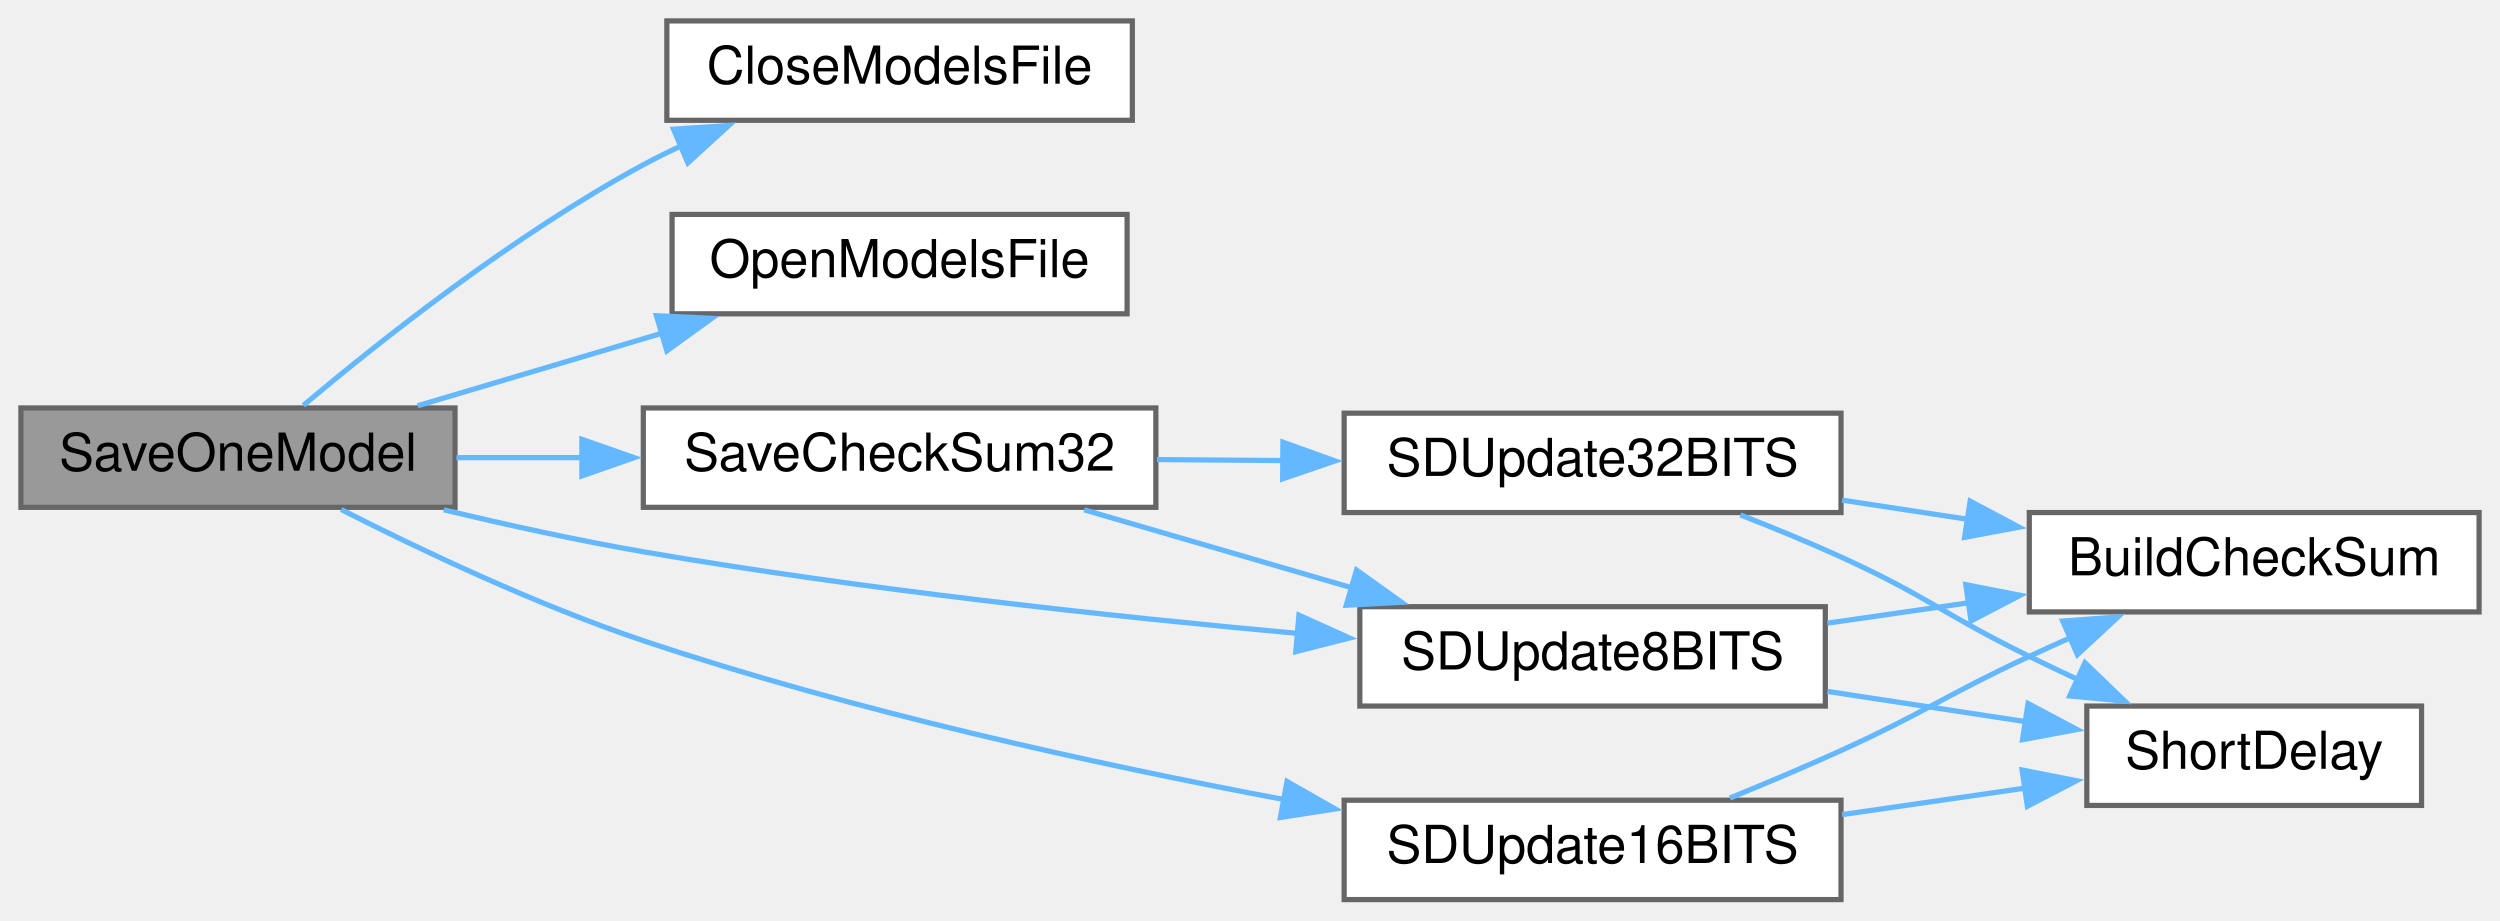
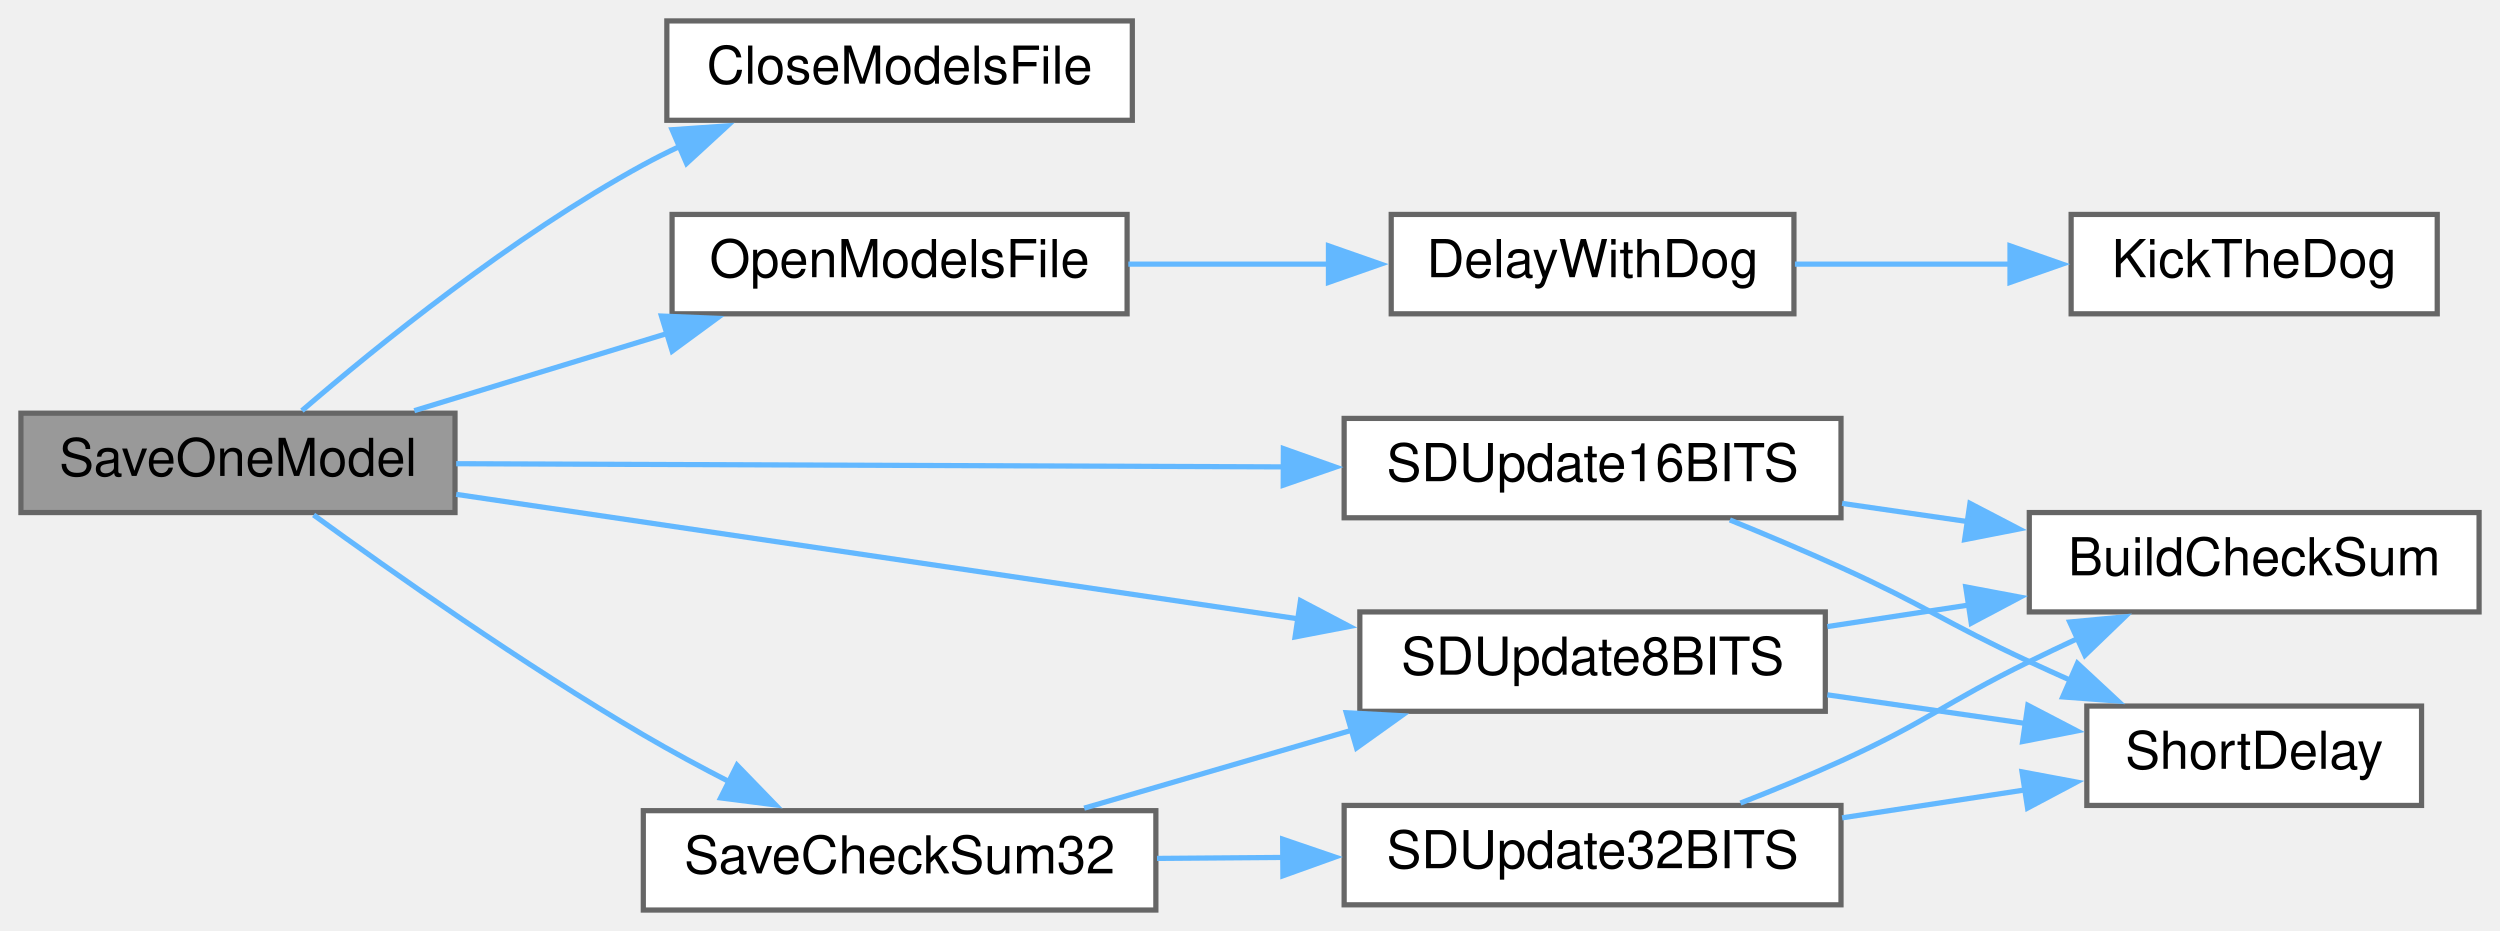
- <svg xmlns="http://www.w3.org/2000/svg" xmlns:xlink="http://www.w3.org/1999/xlink" width="478pt" height="176pt" viewBox="0.00 0.00 478.00 176.00">
-   <g id="graph0" class="graph" transform="scale(1 1) rotate(0) translate(4 172)">
+ <svg xmlns="http://www.w3.org/2000/svg" xmlns:xlink="http://www.w3.org/1999/xlink" width="478pt" height="178pt" viewBox="0.00 0.00 478.00 178.00">
+   <g id="graph0" class="graph" transform="scale(1 1) rotate(0) translate(4 174)">
    <g id="node1" class="node">
      <g id="a_node1">
        <a xlink:title=" ">
-           <polygon fill="#999999" stroke="#666666" points="83,-94 0,-94 0,-75 83,-75 83,-94" />
-           <text text-anchor="middle" x="41.5" y="-82" font-family="Helvetica,sans-Serif" font-size="10.00">SaveOneModel</text>
+           <polygon fill="#999999" stroke="#666666" points="83,-95 0,-95 0,-76 83,-76 83,-95" />
+           <text text-anchor="middle" x="41.5" y="-83" font-family="Helvetica,sans-Serif" font-size="10.00">SaveOneModel</text>
        </a>
      </g>
    </g>
    <g id="node2" class="node">
      <g id="a_node2">
        <a xlink:href="TransmitterCode_2src_2main_8cpp.html#a6922974b734cfe3a511e074a2d6ac33c" target="_top" xlink:title=" ">
-           <polygon fill="white" stroke="#666666" points="212.5,-168 123.5,-168 123.5,-149 212.5,-149 212.5,-168" />
-           <text text-anchor="middle" x="168" y="-156" font-family="Helvetica,sans-Serif" font-size="10.00">CloseModelsFile</text>
+           <polygon fill="white" stroke="#666666" points="212.5,-170 123.5,-170 123.5,-151 212.5,-151 212.5,-170" />
+           <text text-anchor="middle" x="168" y="-158" font-family="Helvetica,sans-Serif" font-size="10.00">CloseModelsFile</text>
        </a>
      </g>
    </g>
    <g id="edge1" class="edge">
-       <path fill="none" stroke="#63b8ff" d="M54.01,-94.5C68.42,-106.63 94.24,-127.12 119,-140.5 121.35,-141.77 123.8,-142.98 126.3,-144.15" />
-       <polygon fill="#63b8ff" stroke="#63b8ff" points="124.77,-147.3 135.35,-148 127.52,-140.86 124.77,-147.3" />
+       <path fill="none" stroke="#63b8ff" d="M53.73,-95.48C68.06,-107.81 93.99,-128.85 119,-142.5 121.22,-143.71 123.54,-144.88 125.91,-145.99" />
+       <polygon fill="#63b8ff" stroke="#63b8ff" points="124.5,-149.2 135.07,-149.93 127.27,-142.76 124.5,-149.2" />
    </g>
    <g id="node3" class="node">
      <g id="a_node3">
        <a xlink:href="TransmitterCode_2src_2main_8cpp.html#ae7618f38a148877bc5681be58cba8354" target="_top" xlink:title=" ">
-           <polygon fill="white" stroke="#666666" points="211.5,-131 124.5,-131 124.5,-112 211.5,-112 211.5,-131" />
-           <text text-anchor="middle" x="168" y="-119" font-family="Helvetica,sans-Serif" font-size="10.00">OpenModelsFile</text>
+           <polygon fill="white" stroke="#666666" points="211.5,-133 124.5,-133 124.5,-114 211.5,-114 211.5,-133" />
+           <text text-anchor="middle" x="168" y="-121" font-family="Helvetica,sans-Serif" font-size="10.00">OpenModelsFile</text>
        </a>
      </g>
    </g>
    <g id="edge2" class="edge">
-       <path fill="none" stroke="#63b8ff" d="M75.86,-94.42C90.24,-98.69 107.25,-103.74 122.67,-108.32" />
-       <polygon fill="#63b8ff" stroke="#63b8ff" points="121.51,-111.63 132.09,-111.13 123.5,-104.92 121.51,-111.63" />
+       <path fill="none" stroke="#63b8ff" d="M75.21,-95.48C90.08,-100.02 107.87,-105.45 123.82,-110.32" />
+       <polygon fill="#63b8ff" stroke="#63b8ff" points="122.47,-113.57 133.06,-113.14 124.52,-106.87 122.47,-113.57" />
+     </g>
+     <g id="node6" class="node">
+       <g id="a_node6">
+         <a xlink:href="TransmitterCode_2src_2main_8cpp.html#a9ec95181a743e446cdec2e0fbf569f2c" target="_top" xlink:title=" ">
+           <polygon fill="white" stroke="#666666" points="217,-19 119,-19 119,0 217,0 217,-19" />
+           <text text-anchor="middle" x="168" y="-7" font-family="Helvetica,sans-Serif" font-size="10.00">SaveCheckSum32</text>
+         </a>
+       </g>
+     </g>
+     <g id="edge5" class="edge">
+       <path fill="none" stroke="#63b8ff" d="M55.96,-75.54C70.97,-64.63 96.14,-46.9 119,-33.5 124.32,-30.38 130.11,-27.26 135.76,-24.36" />
+       <polygon fill="#63b8ff" stroke="#63b8ff" points="136.92,-27.7 144.29,-20.1 133.78,-21.44 136.92,-27.7" />
+     </g>
+     <g id="node10" class="node">
+       <g id="a_node10">
+         <a xlink:href="TransmitterCode_2src_2main_8cpp.html#a512ed84f4270bd62e922cd7dd82fd427" target="_top" xlink:title=" ">
+           <polygon fill="white" stroke="#666666" points="345,-57 256,-57 256,-38 345,-38 345,-57" />
+           <text text-anchor="middle" x="300.5" y="-45" font-family="Helvetica,sans-Serif" font-size="10.00">SDUpdate8BITS</text>
+         </a>
+       </g>
+     </g>
+     <g id="edge15" class="edge">
+       <path fill="none" stroke="#63b8ff" d="M83.22,-79.48C126.73,-73.05 195.94,-62.81 244.32,-55.66" />
+       <polygon fill="#63b8ff" stroke="#63b8ff" points="244.65,-59.15 254.03,-54.22 243.62,-52.22 244.65,-59.15" />
+     </g>
+     <g id="node11" class="node">
+       <g id="a_node11">
+         <a xlink:href="TransmitterCode_2src_2main_8cpp.html#ab050a5ccab59581ec4f14a916be9d97b" target="_top" xlink:title=" ">
+           <polygon fill="white" stroke="#666666" points="348,-94 253,-94 253,-75 348,-75 348,-94" />
+           <text text-anchor="middle" x="300.5" y="-82" font-family="Helvetica,sans-Serif" font-size="10.00">SDUpdate16BITS</text>
+         </a>
+       </g>
+     </g>
+     <g id="edge12" class="edge">
+       <path fill="none" stroke="#63b8ff" d="M83.22,-85.34C125.85,-85.18 193.16,-84.91 241.37,-84.73" />
+       <polygon fill="#63b8ff" stroke="#63b8ff" points="241.38,-88.23 251.36,-84.69 241.35,-81.23 241.38,-88.23" />
    </g>
    <g id="node4" class="node">
      <g id="a_node4">
-         <a xlink:href="TransmitterCode_2src_2main_8cpp.html#a9ec95181a743e446cdec2e0fbf569f2c" target="_top" xlink:title=" ">
-           <polygon fill="white" stroke="#666666" points="217,-94 119,-94 119,-75 217,-75 217,-94" />
-           <text text-anchor="middle" x="168" y="-82" font-family="Helvetica,sans-Serif" font-size="10.00">SaveCheckSum32</text>
+         <a xlink:href="TransmitterCode_2src_2main_8cpp.html#a3b1d8aa403e2724e55c71da3d9d13e7e" target="_top" xlink:title=" ">
+           <polygon fill="white" stroke="#666666" points="339,-133 262,-133 262,-114 339,-114 339,-133" />
+           <text text-anchor="middle" x="300.5" y="-121" font-family="Helvetica,sans-Serif" font-size="10.00">DelayWithDog</text>
        </a>
      </g>
    </g>
    <g id="edge3" class="edge">
-       <path fill="none" stroke="#63b8ff" d="M83.27,-84.5C90.98,-84.5 99.19,-84.5 107.35,-84.5" />
-       <polygon fill="#63b8ff" stroke="#63b8ff" points="107.26,-88 117.26,-84.5 107.26,-81 107.26,-88" />
-     </g>
-     <g id="node8" class="node">
-       <g id="a_node8">
-         <a xlink:href="TransmitterCode_2src_2main_8cpp.html#a512ed84f4270bd62e922cd7dd82fd427" target="_top" xlink:title=" ">
-           <polygon fill="white" stroke="#666666" points="345,-56 256,-56 256,-37 345,-37 345,-56" />
-           <text text-anchor="middle" x="300.5" y="-44" font-family="Helvetica,sans-Serif" font-size="10.00">SDUpdate8BITS</text>
-         </a>
-       </g>
-     </g>
-     <g id="edge13" class="edge">
-       <path fill="none" stroke="#63b8ff" d="M80.84,-74.52C92.98,-71.62 106.5,-68.66 119,-66.5 160.77,-59.3 208.46,-54.14 244.32,-50.87" />
-       <polygon fill="#63b8ff" stroke="#63b8ff" points="244.36,-54.38 254.02,-50.01 243.75,-47.41 244.36,-54.38" />
-     </g>
-     <g id="node9" class="node">
-       <g id="a_node9">
-         <a xlink:href="TransmitterCode_2src_2main_8cpp.html#ab050a5ccab59581ec4f14a916be9d97b" target="_top" xlink:title=" ">
-           <polygon fill="white" stroke="#666666" points="348,-19 253,-19 253,0 348,0 348,-19" />
-           <text text-anchor="middle" x="300.5" y="-7" font-family="Helvetica,sans-Serif" font-size="10.00">SDUpdate16BITS</text>
-         </a>
-       </g>
-     </g>
-     <g id="edge10" class="edge">
-       <path fill="none" stroke="#63b8ff" d="M61.23,-74.58C76.44,-66.85 98.64,-56.33 119,-49.5 159.09,-36.05 205.72,-25.85 241.54,-19.12" />
-       <polygon fill="#63b8ff" stroke="#63b8ff" points="242.08,-22.58 251.28,-17.33 240.81,-15.7 242.08,-22.58" />
+       <path fill="none" stroke="#63b8ff" d="M211.73,-123.5C224.02,-123.5 237.53,-123.5 250.19,-123.5" />
+       <polygon fill="#63b8ff" stroke="#63b8ff" points="250,-127 260,-123.5 250,-120 250,-127" />
    </g>
    <g id="node5" class="node">
      <g id="a_node5">
-         <a xlink:href="TransmitterCode_2src_2main_8cpp.html#a82e989b70d0f68854ead6262993255cc" target="_top" xlink:title=" ">
-           <polygon fill="white" stroke="#666666" points="348,-93 253,-93 253,-74 348,-74 348,-93" />
-           <text text-anchor="middle" x="300.5" y="-81" font-family="Helvetica,sans-Serif" font-size="10.00">SDUpdate32BITS</text>
+         <a xlink:href="ReceiverCode_2src_2main_8cpp.html#ada95a00a341e4a80176eda743a94ab2e" target="_top" xlink:title=" ">
+           <polygon fill="white" stroke="#666666" points="462,-133 392,-133 392,-114 462,-114 462,-133" />
+           <text text-anchor="middle" x="427" y="-121" font-family="Helvetica,sans-Serif" font-size="10.00">KickTheDog</text>
        </a>
      </g>
    </g>
    <g id="edge4" class="edge">
-       <path fill="none" stroke="#63b8ff" d="M217.22,-84.13C225.12,-84.07 233.37,-84.01 241.48,-83.94" />
-       <polygon fill="#63b8ff" stroke="#63b8ff" points="241.29,-87.45 251.26,-83.87 241.24,-80.45 241.29,-87.45" />
-     </g>
-     <g id="edge7" class="edge">
-       <path fill="none" stroke="#63b8ff" d="M203.29,-74.52C219.02,-69.93 237.88,-64.44 254.72,-59.54" />
-       <polygon fill="#63b8ff" stroke="#63b8ff" points="255.37,-63 263.99,-56.84 253.41,-56.28 255.37,-63" />
-     </g>
-     <g id="node6" class="node">
-       <g id="a_node6">
-         <a xlink:href="TransmitterCode_2src_2main_8cpp.html#a4a6675e3f0ebf8db35d21d829dcce052" target="_top" xlink:title=" ">
-           <polygon fill="white" stroke="#666666" points="470,-74 384,-74 384,-55 470,-55 470,-74" />
-           <text text-anchor="middle" x="427" y="-62" font-family="Helvetica,sans-Serif" font-size="10.00">BuildCheckSum</text>
-         </a>
-       </g>
-     </g>
-     <g id="edge5" class="edge">
-       <path fill="none" stroke="#63b8ff" d="M348.21,-76.37C356.09,-75.17 364.33,-73.91 372.36,-72.69" />
-       <polygon fill="#63b8ff" stroke="#63b8ff" points="372.69,-76.18 382.04,-71.21 371.63,-69.26 372.69,-76.18" />
+       <path fill="none" stroke="#63b8ff" d="M339.19,-123.5C352.28,-123.5 367.08,-123.5 380.72,-123.5" />
+       <polygon fill="#63b8ff" stroke="#63b8ff" points="380.31,-127 390.31,-123.5 380.31,-120 380.31,-127" />
    </g>
    <g id="node7" class="node">
      <g id="a_node7">
-         <a xlink:href="TransmitterCode_2src_2main_8cpp.html#aa5479d4f80459a9530b2e538f4048eb5" target="_top" xlink:title=" ">
-           <polygon fill="white" stroke="#666666" points="459,-37 395,-37 395,-18 459,-18 459,-37" />
-           <text text-anchor="middle" x="427" y="-25" font-family="Helvetica,sans-Serif" font-size="10.00">ShortDelay</text>
+         <a xlink:href="TransmitterCode_2src_2main_8cpp.html#a82e989b70d0f68854ead6262993255cc" target="_top" xlink:title=" ">
+           <polygon fill="white" stroke="#666666" points="348,-20 253,-20 253,-1 348,-1 348,-20" />
+           <text text-anchor="middle" x="300.5" y="-8" font-family="Helvetica,sans-Serif" font-size="10.00">SDUpdate32BITS</text>
        </a>
      </g>
    </g>
    <g id="edge6" class="edge">
-       <path fill="none" stroke="#63b8ff" d="M328.77,-73.55C335.14,-71.06 341.86,-68.3 348,-65.5 364.46,-58 367.75,-54.45 384,-46.5 387.06,-45 390.27,-43.47 393.49,-41.97" />
-       <polygon fill="#63b8ff" stroke="#63b8ff" points="394.64,-45.29 402.27,-37.94 391.73,-38.93 394.64,-45.29" />
+       <path fill="none" stroke="#63b8ff" d="M217.22,-9.87C225.12,-9.93 233.37,-9.99 241.48,-10.06" />
+       <polygon fill="#63b8ff" stroke="#63b8ff" points="241.24,-13.55 251.26,-10.13 241.29,-6.55 241.24,-13.55" />
+     </g>
+     <g id="edge9" class="edge">
+       <path fill="none" stroke="#63b8ff" d="M203.29,-19.48C219.02,-24.07 237.88,-29.56 254.72,-34.46" />
+       <polygon fill="#63b8ff" stroke="#63b8ff" points="253.41,-37.72 263.99,-37.16 255.37,-31 253.41,-37.72" />
+     </g>
+     <g id="node8" class="node">
+       <g id="a_node8">
+         <a xlink:href="TransmitterCode_2src_2main_8cpp.html#a4a6675e3f0ebf8db35d21d829dcce052" target="_top" xlink:title=" ">
+           <polygon fill="white" stroke="#666666" points="470,-76 384,-76 384,-57 470,-57 470,-76" />
+           <text text-anchor="middle" x="427" y="-64" font-family="Helvetica,sans-Serif" font-size="10.00">BuildCheckSum</text>
+         </a>
+       </g>
+     </g>
+     <g id="edge7" class="edge">
+       <path fill="none" stroke="#63b8ff" d="M328.77,-20.45C335.14,-22.94 341.86,-25.7 348,-28.5 364.46,-36 367.75,-39.55 384,-47.5 387.06,-49 390.27,-50.53 393.49,-52.03" />
+       <polygon fill="#63b8ff" stroke="#63b8ff" points="391.73,-55.07 402.27,-56.06 394.64,-48.71 391.73,-55.07" />
+     </g>
+     <g id="node9" class="node">
+       <g id="a_node9">
+         <a xlink:href="TransmitterCode_2src_2main_8cpp.html#aa5479d4f80459a9530b2e538f4048eb5" target="_top" xlink:title=" ">
+           <polygon fill="white" stroke="#666666" points="459,-39 395,-39 395,-20 459,-20 459,-39" />
+           <text text-anchor="middle" x="427" y="-27" font-family="Helvetica,sans-Serif" font-size="10.00">ShortDelay</text>
+         </a>
+       </g>
    </g>
    <g id="edge8" class="edge">
-       <path fill="none" stroke="#63b8ff" d="M345.39,-52.85C354.16,-54.11 363.45,-55.46 372.49,-56.76" />
-       <polygon fill="#63b8ff" stroke="#63b8ff" points="371.86,-60.21 382.26,-58.18 372.86,-53.28 371.86,-60.21" />
+       <path fill="none" stroke="#63b8ff" d="M348.21,-17.63C359.68,-19.38 371.91,-21.24 383.18,-22.97" />
+       <polygon fill="#63b8ff" stroke="#63b8ff" points="382.61,-26.42 393.03,-24.47 383.67,-19.5 382.61,-26.42" />
    </g>
-     <g id="edge9" class="edge">
-       <path fill="none" stroke="#63b8ff" d="M345.39,-39.8C357.7,-37.92 371.06,-35.88 383.3,-34.02" />
-       <polygon fill="#63b8ff" stroke="#63b8ff" points="383.76,-37.49 393.12,-32.52 382.71,-30.57 383.76,-37.49" />
+     <g id="edge10" class="edge">
+       <path fill="none" stroke="#63b8ff" d="M345.39,-54.2C354.16,-55.54 363.45,-56.95 372.49,-58.33" />
+       <polygon fill="#63b8ff" stroke="#63b8ff" points="371.85,-61.78 382.26,-59.82 372.9,-54.86 371.85,-61.78" />
    </g>
    <g id="edge11" class="edge">
-       <path fill="none" stroke="#63b8ff" d="M326.75,-19.41C333.68,-22.24 341.17,-25.4 348,-28.5 364.29,-35.89 367.77,-38.97 384,-46.5 386.58,-47.7 389.26,-48.91 391.97,-50.12" />
-       <polygon fill="#63b8ff" stroke="#63b8ff" points="390.39,-53.25 400.96,-54.04 393.2,-46.83 390.39,-53.25" />
+       <path fill="none" stroke="#63b8ff" d="M345.39,-41.15C357.7,-39.37 371.06,-37.44 383.3,-35.67" />
+       <polygon fill="#63b8ff" stroke="#63b8ff" points="383.72,-39.15 393.12,-34.25 382.72,-32.22 383.72,-39.15" />
    </g>
-     <g id="edge12" class="edge">
-       <path fill="none" stroke="#63b8ff" d="M348.21,-16.25C359.68,-17.91 371.91,-19.68 383.18,-21.31" />
-       <polygon fill="#63b8ff" stroke="#63b8ff" points="382.63,-24.77 393.03,-22.73 383.63,-17.84 382.63,-24.77" />
+     <g id="edge13" class="edge">
+       <path fill="none" stroke="#63b8ff" d="M348.21,-77.75C356.09,-76.61 364.33,-75.42 372.36,-74.25" />
+       <polygon fill="#63b8ff" stroke="#63b8ff" points="372.65,-77.75 382.04,-72.86 371.64,-70.82 372.65,-77.75" />
+     </g>
+     <g id="edge14" class="edge">
+       <path fill="none" stroke="#63b8ff" d="M326.75,-74.59C333.68,-71.76 341.17,-68.6 348,-65.5 364.29,-58.11 367.77,-55.03 384,-47.5 386.58,-46.3 389.26,-45.09 391.97,-43.88" />
+       <polygon fill="#63b8ff" stroke="#63b8ff" points="393.2,-47.17 400.96,-39.96 390.39,-40.75 393.2,-47.17" />
    </g>
  </g>
</svg>
